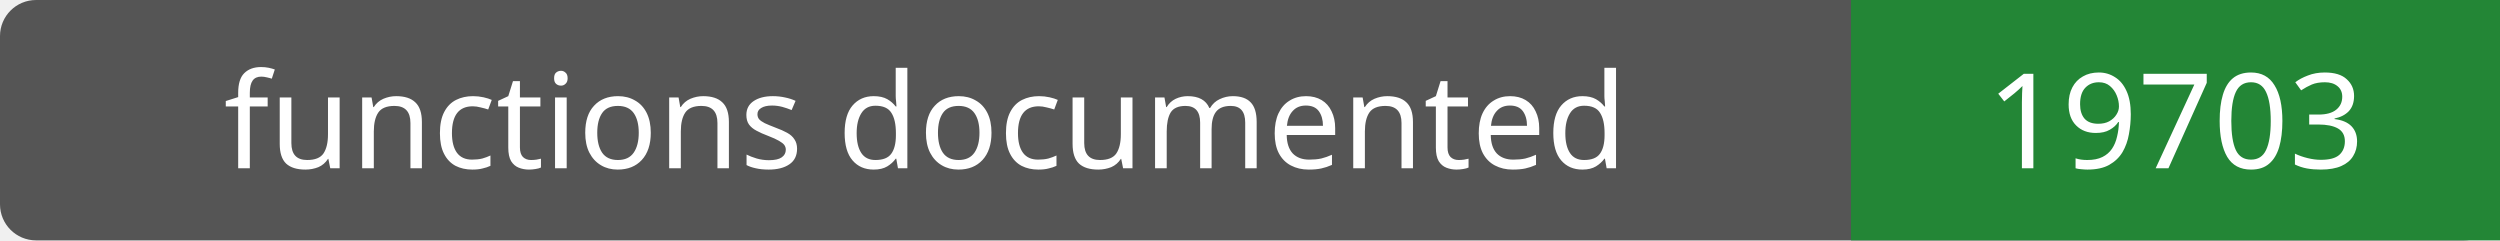
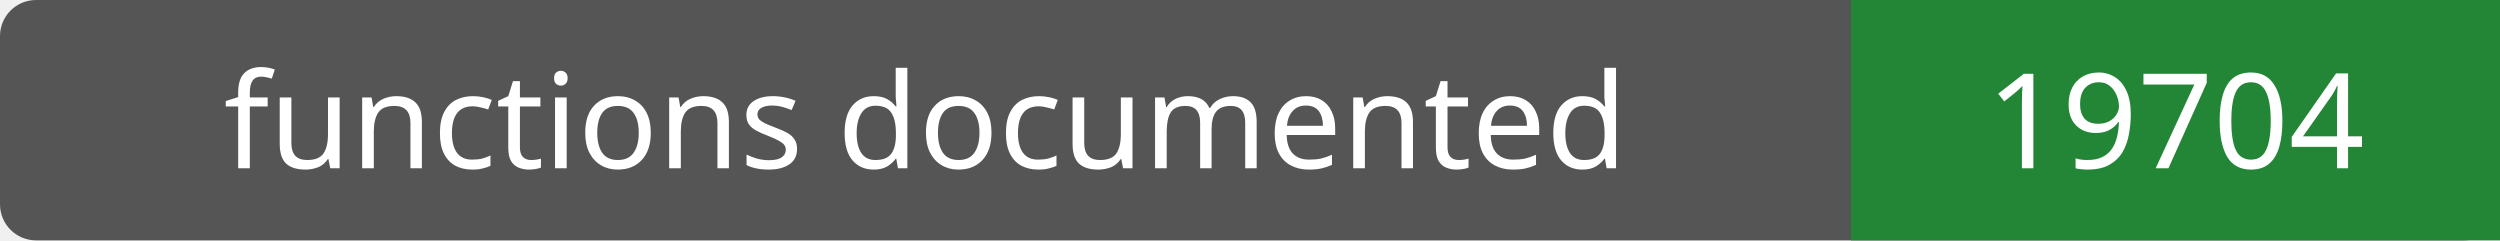
- <svg xmlns="http://www.w3.org/2000/svg" width="208" height="20" role="img" aria-label="functions documented: 19703">
+ <svg xmlns="http://www.w3.org/2000/svg" width="208" height="20" role="img" aria-label="functions documented: 19704">
  <rect width="208" height="20" rx="3" fill="#555" />
  <path fill="#238636" d="M154 0h54v20H154z" />
  <g fill="#fff" text-anchor="middle" font-family="Verdana,sans-serif" font-size="11">
    <text x="77.0" y="14">functions documented</text>
-     <text x="181.0" y="14">19703</text>
+     <text x="181.0" y="14">19704</text>
  </g>
</svg>
